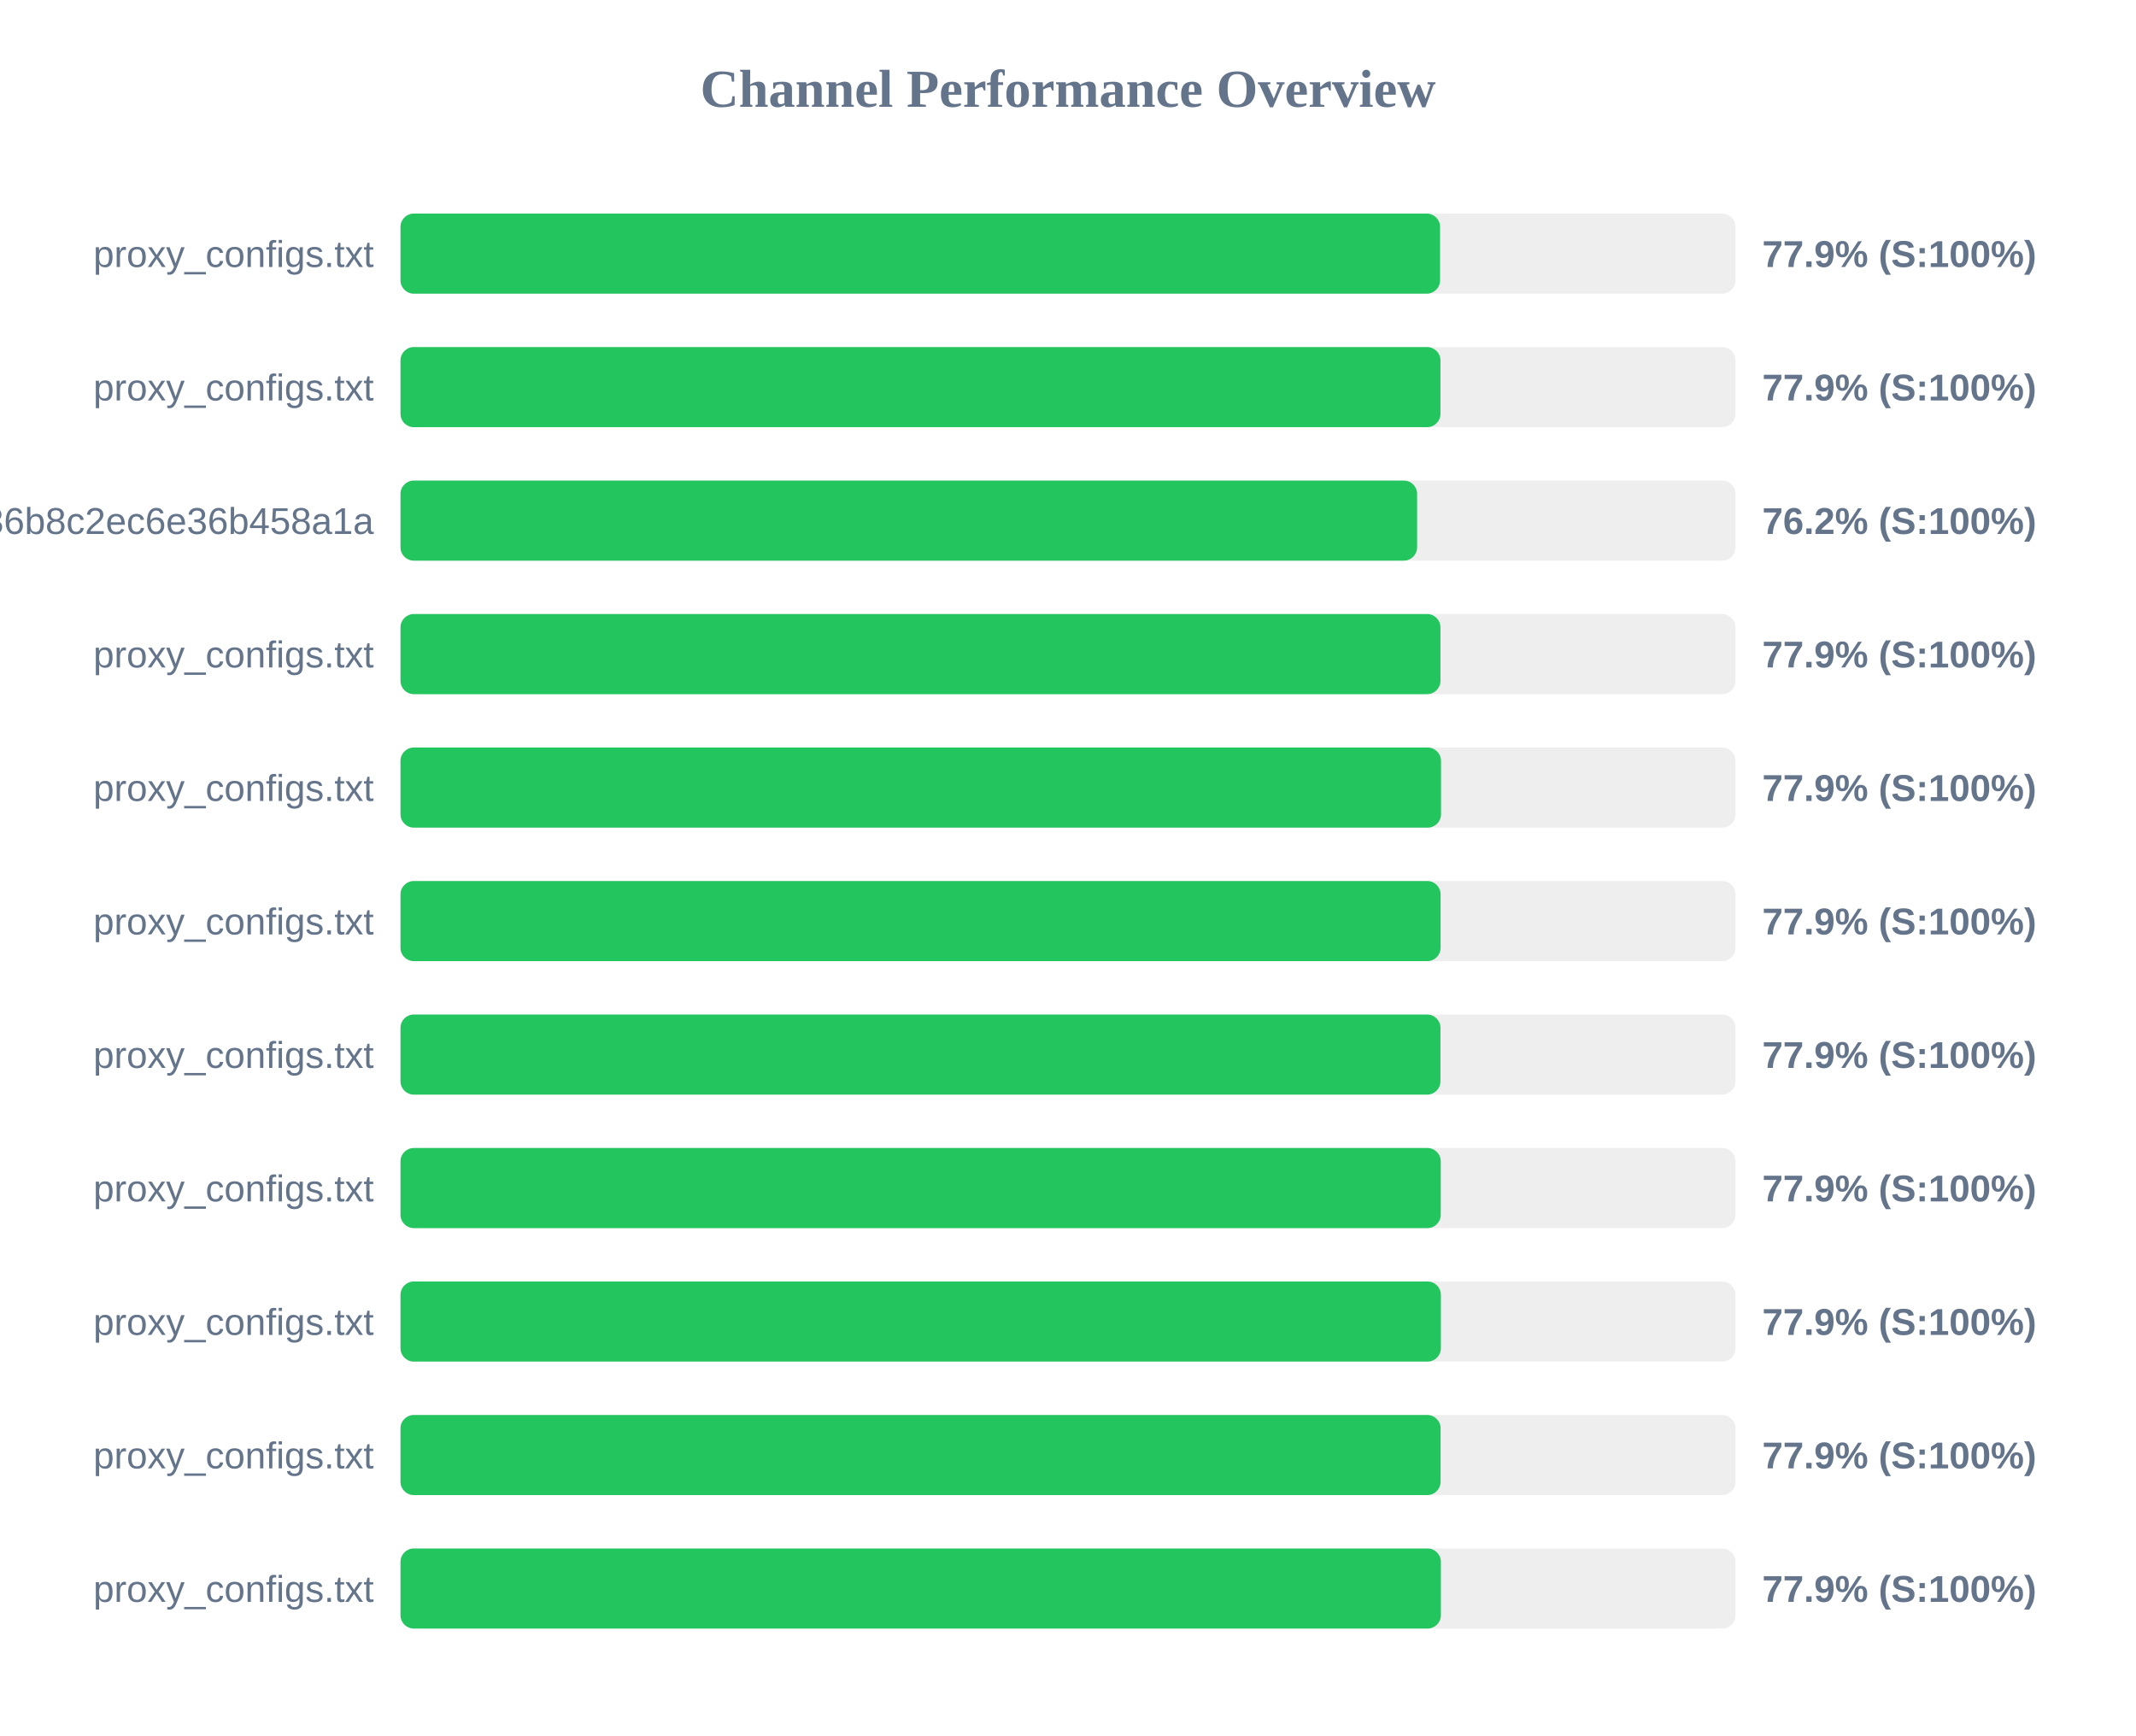
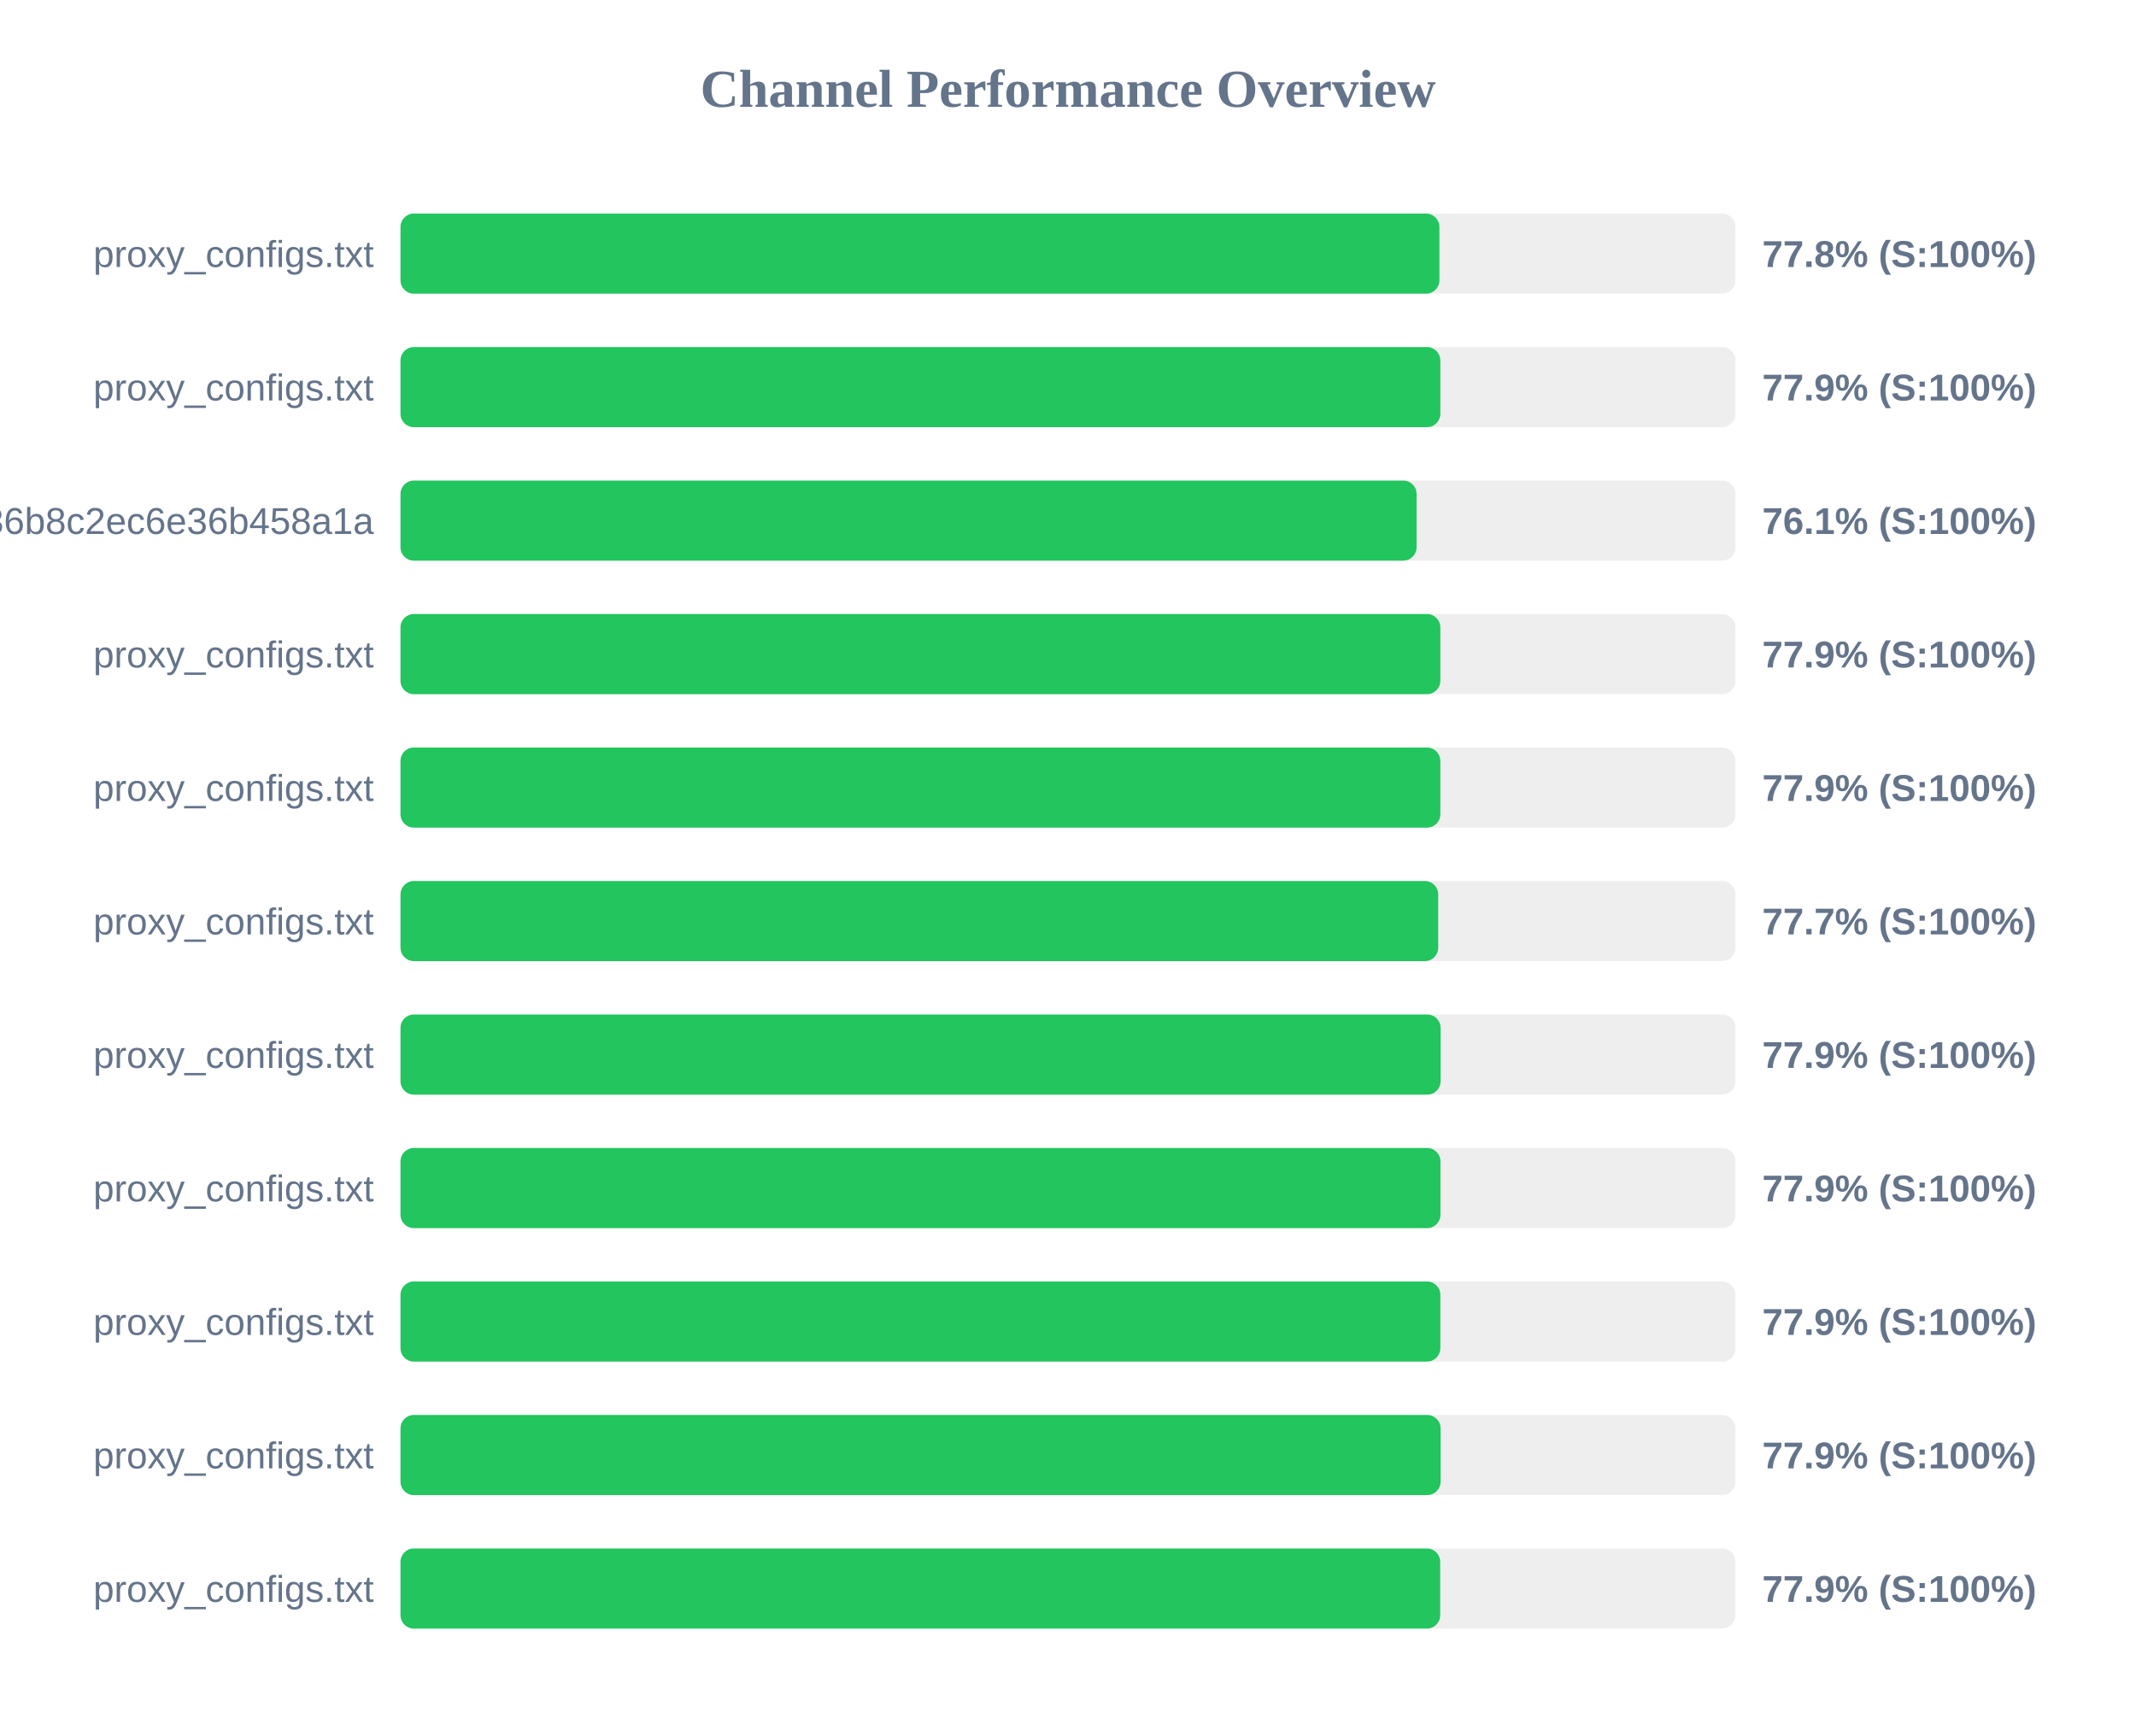
<svg xmlns="http://www.w3.org/2000/svg" width="800" height="650" version="1.1">
  <style>
        .row { font: 14px Arial; fill: #64748b; }
        .score { font: bold 14px Arial; fill: #64748b; }
    </style>
  <text x="400" y="40" text-anchor="middle" font-size="20px" font-weight="bold" fill="#64748b">Channel Performance Overview</text>
  <rect x="150" y="80" width="500" height="30" fill="#eee" rx="5" />
-   <rect x="150" y="80" width="389.35" height="30" fill="#22c55e" rx="5" />
+   <rect x="150" y="80" width="389.1" height="30" fill="#22c55e" rx="5" />
  <text x="140" y="100" text-anchor="end" class="row">proxy_configs.txt</text>
-   <text x="660" y="100" text-anchor="start" class="score">77.9% (S:100%)</text>
+   <text x="660" y="100" text-anchor="start" class="score">77.8% (S:100%)</text>
  <rect x="150" y="130" width="500" height="30" fill="#eee" rx="5" />
-   <rect x="150" y="130" width="389.5" height="30" fill="#22c55e" rx="5" />
+   <rect x="150" y="130" width="389.45" height="30" fill="#22c55e" rx="5" />
  <text x="140" y="150" text-anchor="end" class="row">proxy_configs.txt</text>
  <text x="660" y="150" text-anchor="start" class="score">77.9% (S:100%)</text>
  <rect x="150" y="180" width="500" height="30" fill="#eee" rx="5" />
-   <rect x="150" y="180" width="380.75" height="30" fill="#22c55e" rx="5" />
+   <rect x="150" y="180" width="380.55" height="30" fill="#22c55e" rx="5" />
  <text x="140" y="200" text-anchor="end" class="row">subscribe?token=efb406da4661236b8c2ec6e36b458a1a</text>
-   <text x="660" y="200" text-anchor="start" class="score">76.2% (S:100%)</text>
+   <text x="660" y="200" text-anchor="start" class="score">76.1% (S:100%)</text>
  <rect x="150" y="230" width="500" height="30" fill="#eee" rx="5" />
-   <rect x="150" y="230" width="389.5" height="30" fill="#22c55e" rx="5" />
+   <rect x="150" y="230" width="389.45" height="30" fill="#22c55e" rx="5" />
  <text x="140" y="250" text-anchor="end" class="row">proxy_configs.txt</text>
  <text x="660" y="250" text-anchor="start" class="score">77.9% (S:100%)</text>
  <rect x="150" y="280" width="500" height="30" fill="#eee" rx="5" />
-   <rect x="150" y="280" width="389.7" height="30" fill="#22c55e" rx="5" />
+   <rect x="150" y="280" width="389.45" height="30" fill="#22c55e" rx="5" />
  <text x="140" y="300" text-anchor="end" class="row">proxy_configs.txt</text>
  <text x="660" y="300" text-anchor="start" class="score">77.9% (S:100%)</text>
  <rect x="150" y="330" width="500" height="30" fill="#eee" rx="5" />
-   <rect x="150" y="330" width="389.55" height="30" fill="#22c55e" rx="5" />
+   <rect x="150" y="330" width="388.65" height="30" fill="#22c55e" rx="5" />
  <text x="140" y="350" text-anchor="end" class="row">proxy_configs.txt</text>
-   <text x="660" y="350" text-anchor="start" class="score">77.9% (S:100%)</text>
+   <text x="660" y="350" text-anchor="start" class="score">77.7% (S:100%)</text>
  <rect x="150" y="380" width="500" height="30" fill="#eee" rx="5" />
-   <rect x="150" y="380" width="389.5" height="30" fill="#22c55e" rx="5" />
+   <rect x="150" y="380" width="389.55" height="30" fill="#22c55e" rx="5" />
  <text x="140" y="400" text-anchor="end" class="row">proxy_configs.txt</text>
  <text x="660" y="400" text-anchor="start" class="score">77.9% (S:100%)</text>
  <rect x="150" y="430" width="500" height="30" fill="#eee" rx="5" />
-   <rect x="150" y="430" width="389.6" height="30" fill="#22c55e" rx="5" />
+   <rect x="150" y="430" width="389.5" height="30" fill="#22c55e" rx="5" />
  <text x="140" y="450" text-anchor="end" class="row">proxy_configs.txt</text>
  <text x="660" y="450" text-anchor="start" class="score">77.9% (S:100%)</text>
  <rect x="150" y="480" width="500" height="30" fill="#eee" rx="5" />
-   <rect x="150" y="480" width="389.65" height="30" fill="#22c55e" rx="5" />
+   <rect x="150" y="480" width="389.45" height="30" fill="#22c55e" rx="5" />
  <text x="140" y="500" text-anchor="end" class="row">proxy_configs.txt</text>
  <text x="660" y="500" text-anchor="start" class="score">77.9% (S:100%)</text>
  <rect x="150" y="530" width="500" height="30" fill="#eee" rx="5" />
  <rect x="150" y="530" width="389.55" height="30" fill="#22c55e" rx="5" />
  <text x="140" y="550" text-anchor="end" class="row">proxy_configs.txt</text>
  <text x="660" y="550" text-anchor="start" class="score">77.9% (S:100%)</text>
  <rect x="150" y="580" width="500" height="30" fill="#eee" rx="5" />
-   <rect x="150" y="580" width="389.65" height="30" fill="#22c55e" rx="5" />
+   <rect x="150" y="580" width="389.4" height="30" fill="#22c55e" rx="5" />
  <text x="140" y="600" text-anchor="end" class="row">proxy_configs.txt</text>
  <text x="660" y="600" text-anchor="start" class="score">77.9% (S:100%)</text>
</svg>
